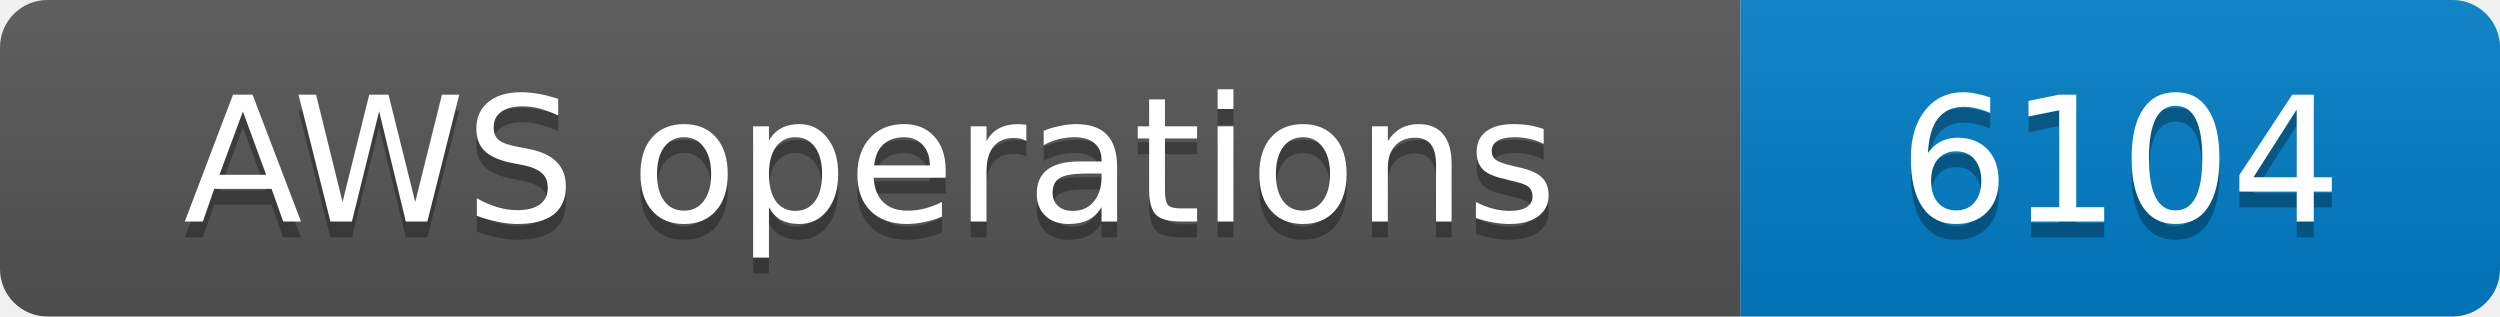
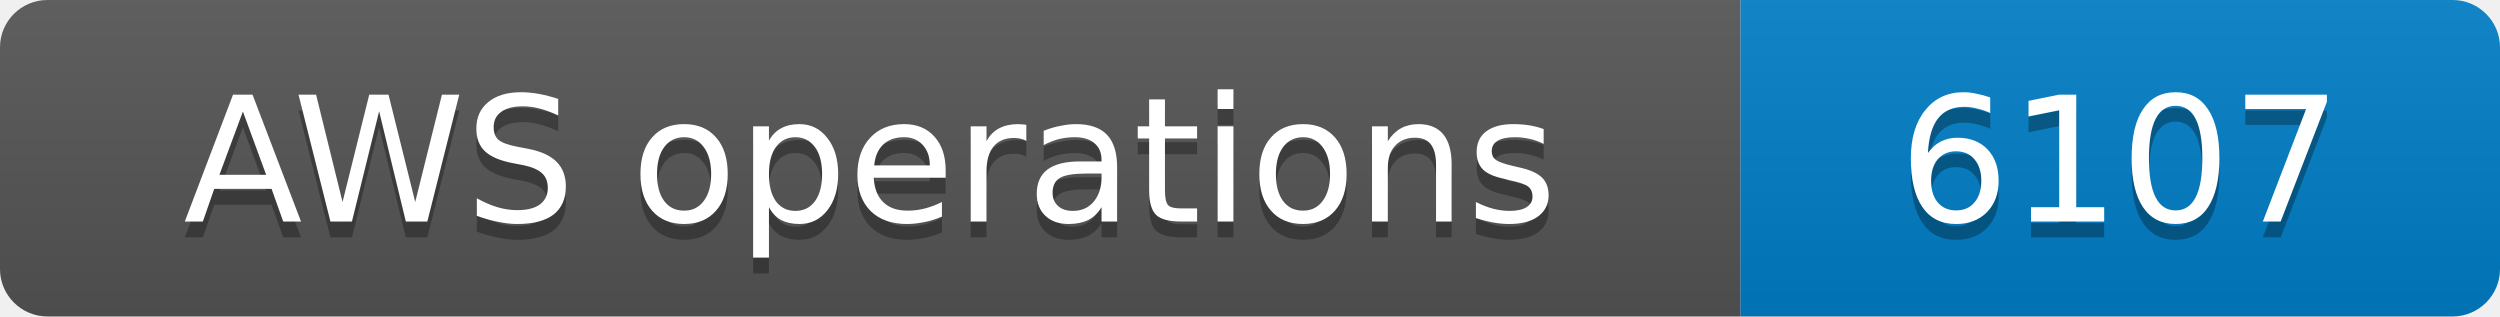
- <svg xmlns="http://www.w3.org/2000/svg" width="158" height="20" role="img" aria-label="AWS operations: 6104">
+ <svg xmlns="http://www.w3.org/2000/svg" width="158" height="20" role="img" aria-label="AWS operations: 6107">
  <linearGradient id="s" x2="0" y2="100%">
    <stop offset="0" stop-color="#bbb" stop-opacity=".1" />
    <stop offset="1" stop-opacity=".1" />
  </linearGradient>
  <clipPath id="r">
    <rect width="158" height="20" rx="3" fill="#fff" />
  </clipPath>
  <g clip-path="url(#r)">
    <rect width="110" height="20" fill="#555" />
    <rect x="110" width="48" height="20" fill="#007ec6" />
    <rect width="158" height="20" fill="url(#s)" />
  </g>
  <g fill="#fff" text-anchor="middle" font-family="Verdana,Geneva,DejaVu Sans,sans-serif" font-size="11">
    <text x="55.0" y="15" fill="#010101" fill-opacity=".3">AWS operations</text>
    <text x="55.0" y="14">AWS operations</text>
-     <text x="134.0" y="15" fill="#010101" fill-opacity=".3">6104</text>
-     <text x="134.0" y="14">6104</text>
+     <text x="134.0" y="15" fill="#010101" fill-opacity=".3">6107</text>
+     <text x="134.0" y="14">6107</text>
  </g>
</svg>
